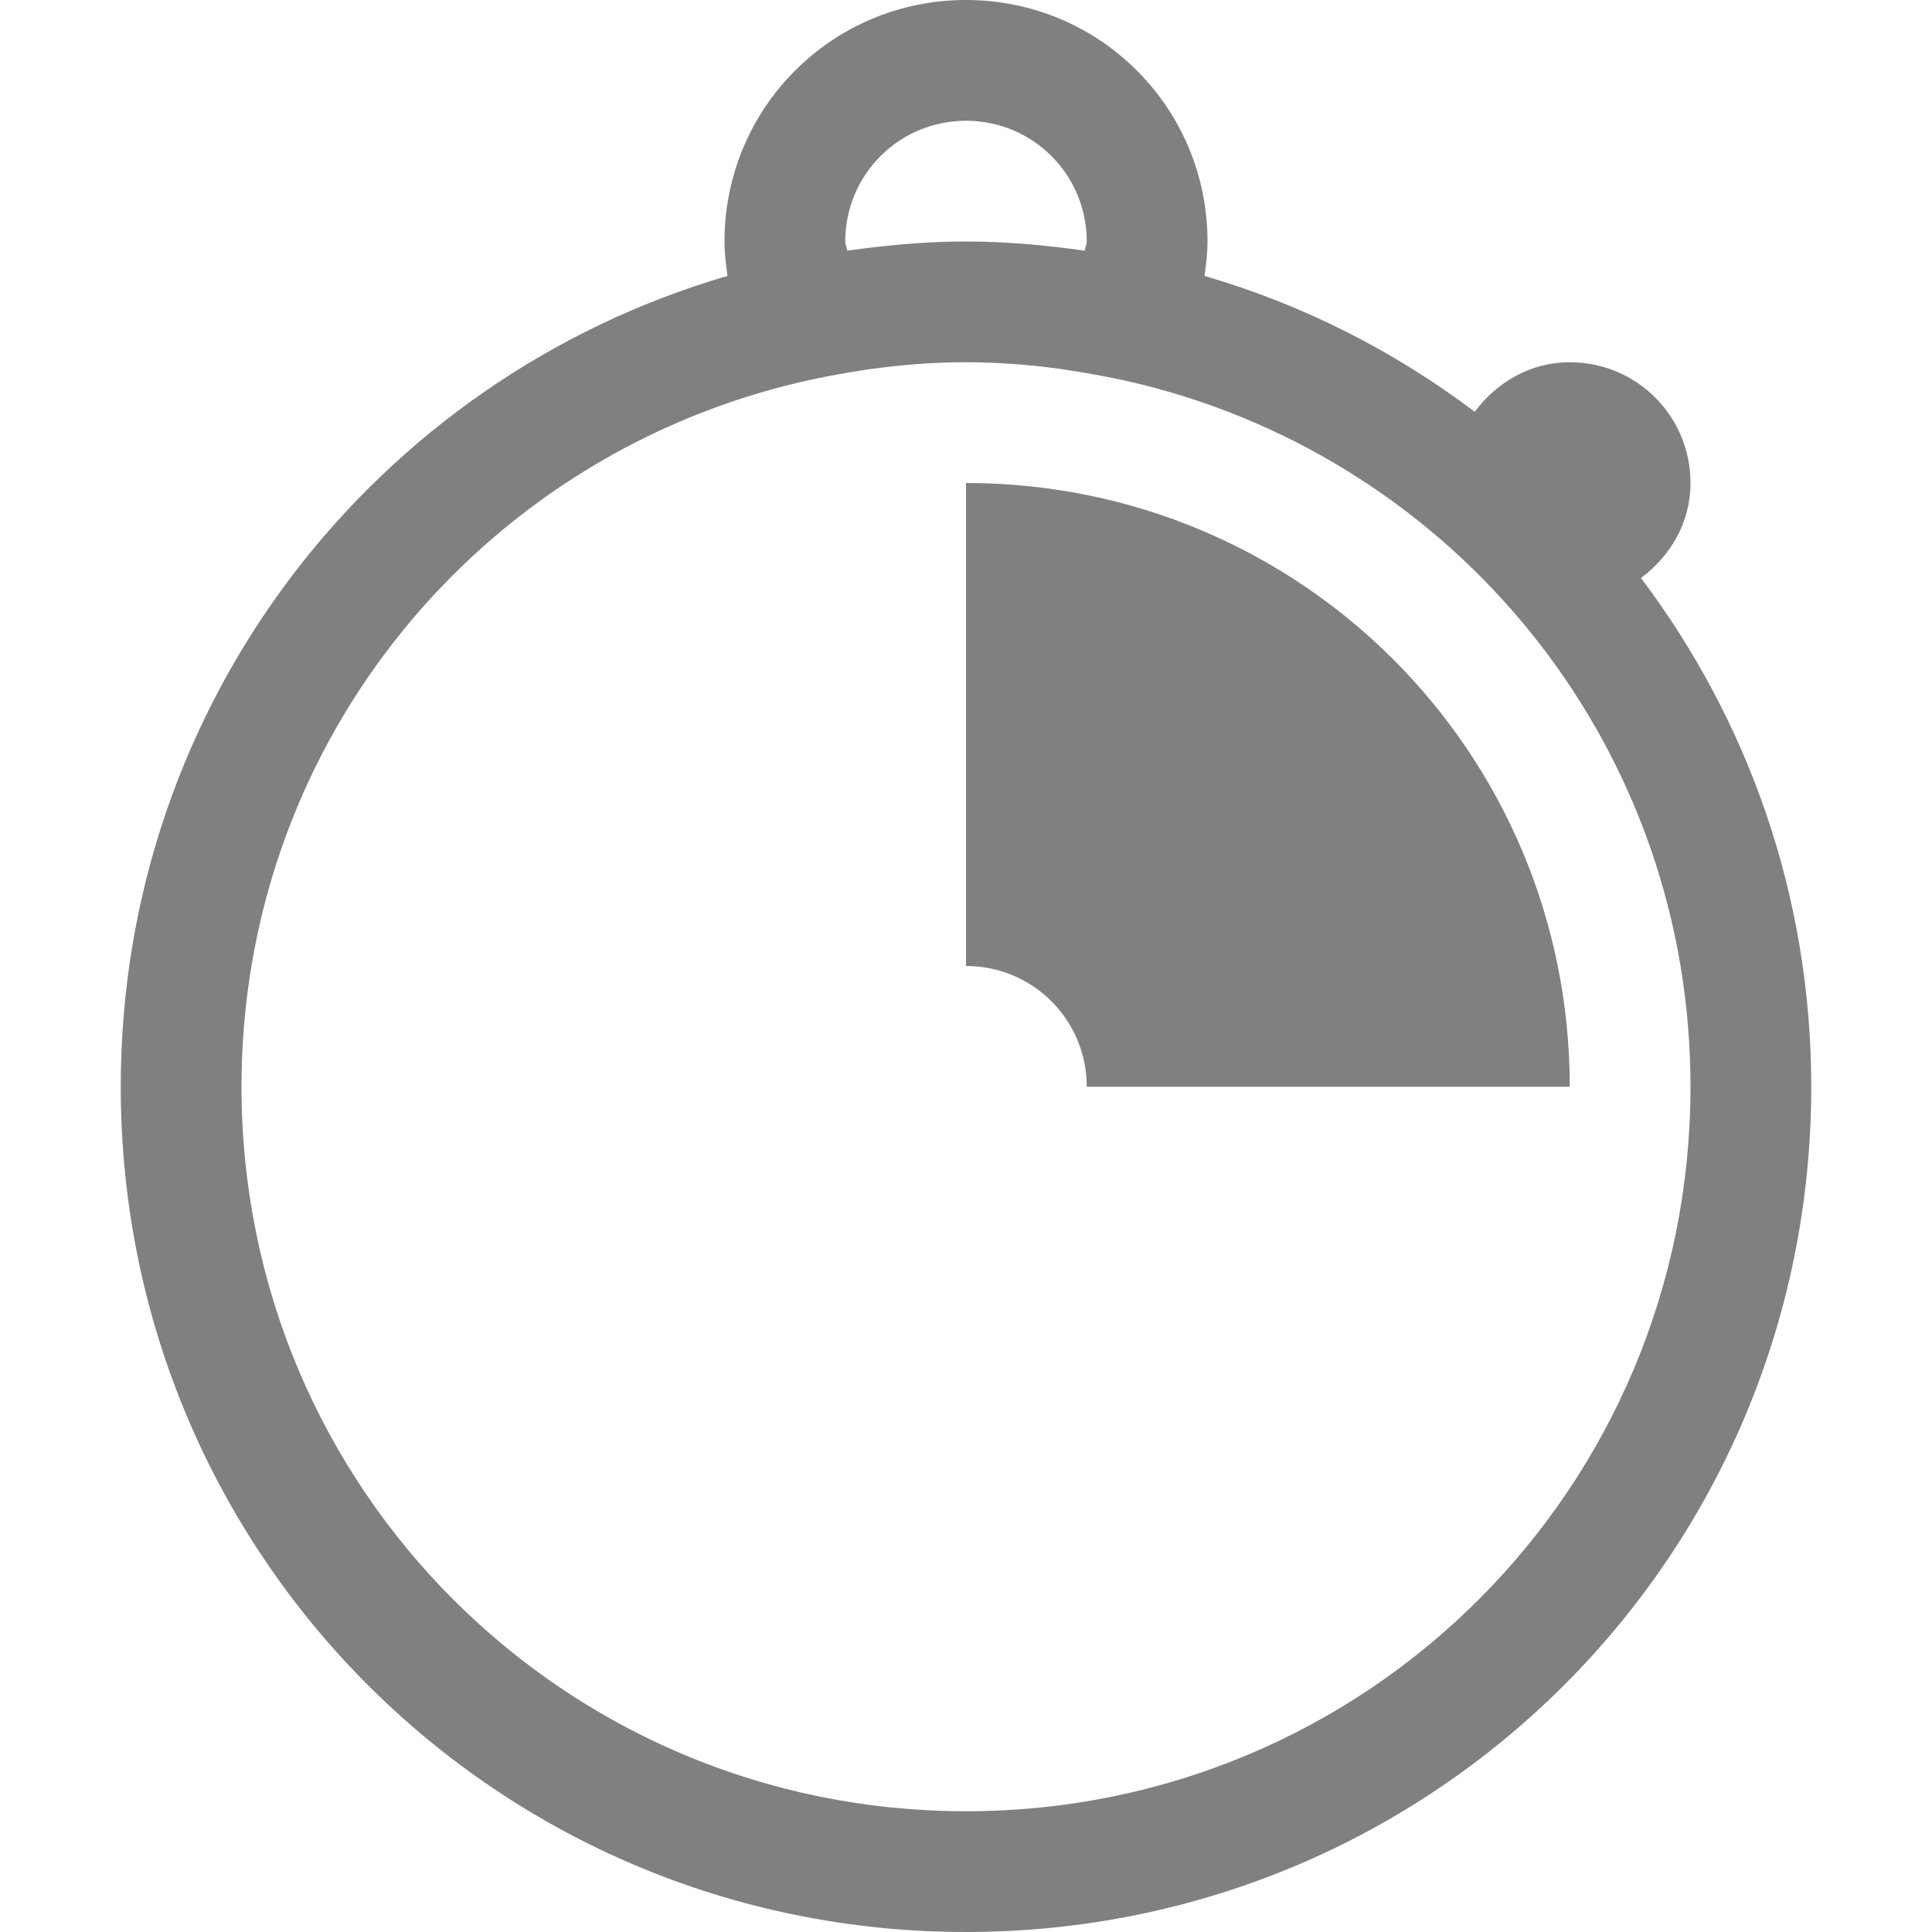
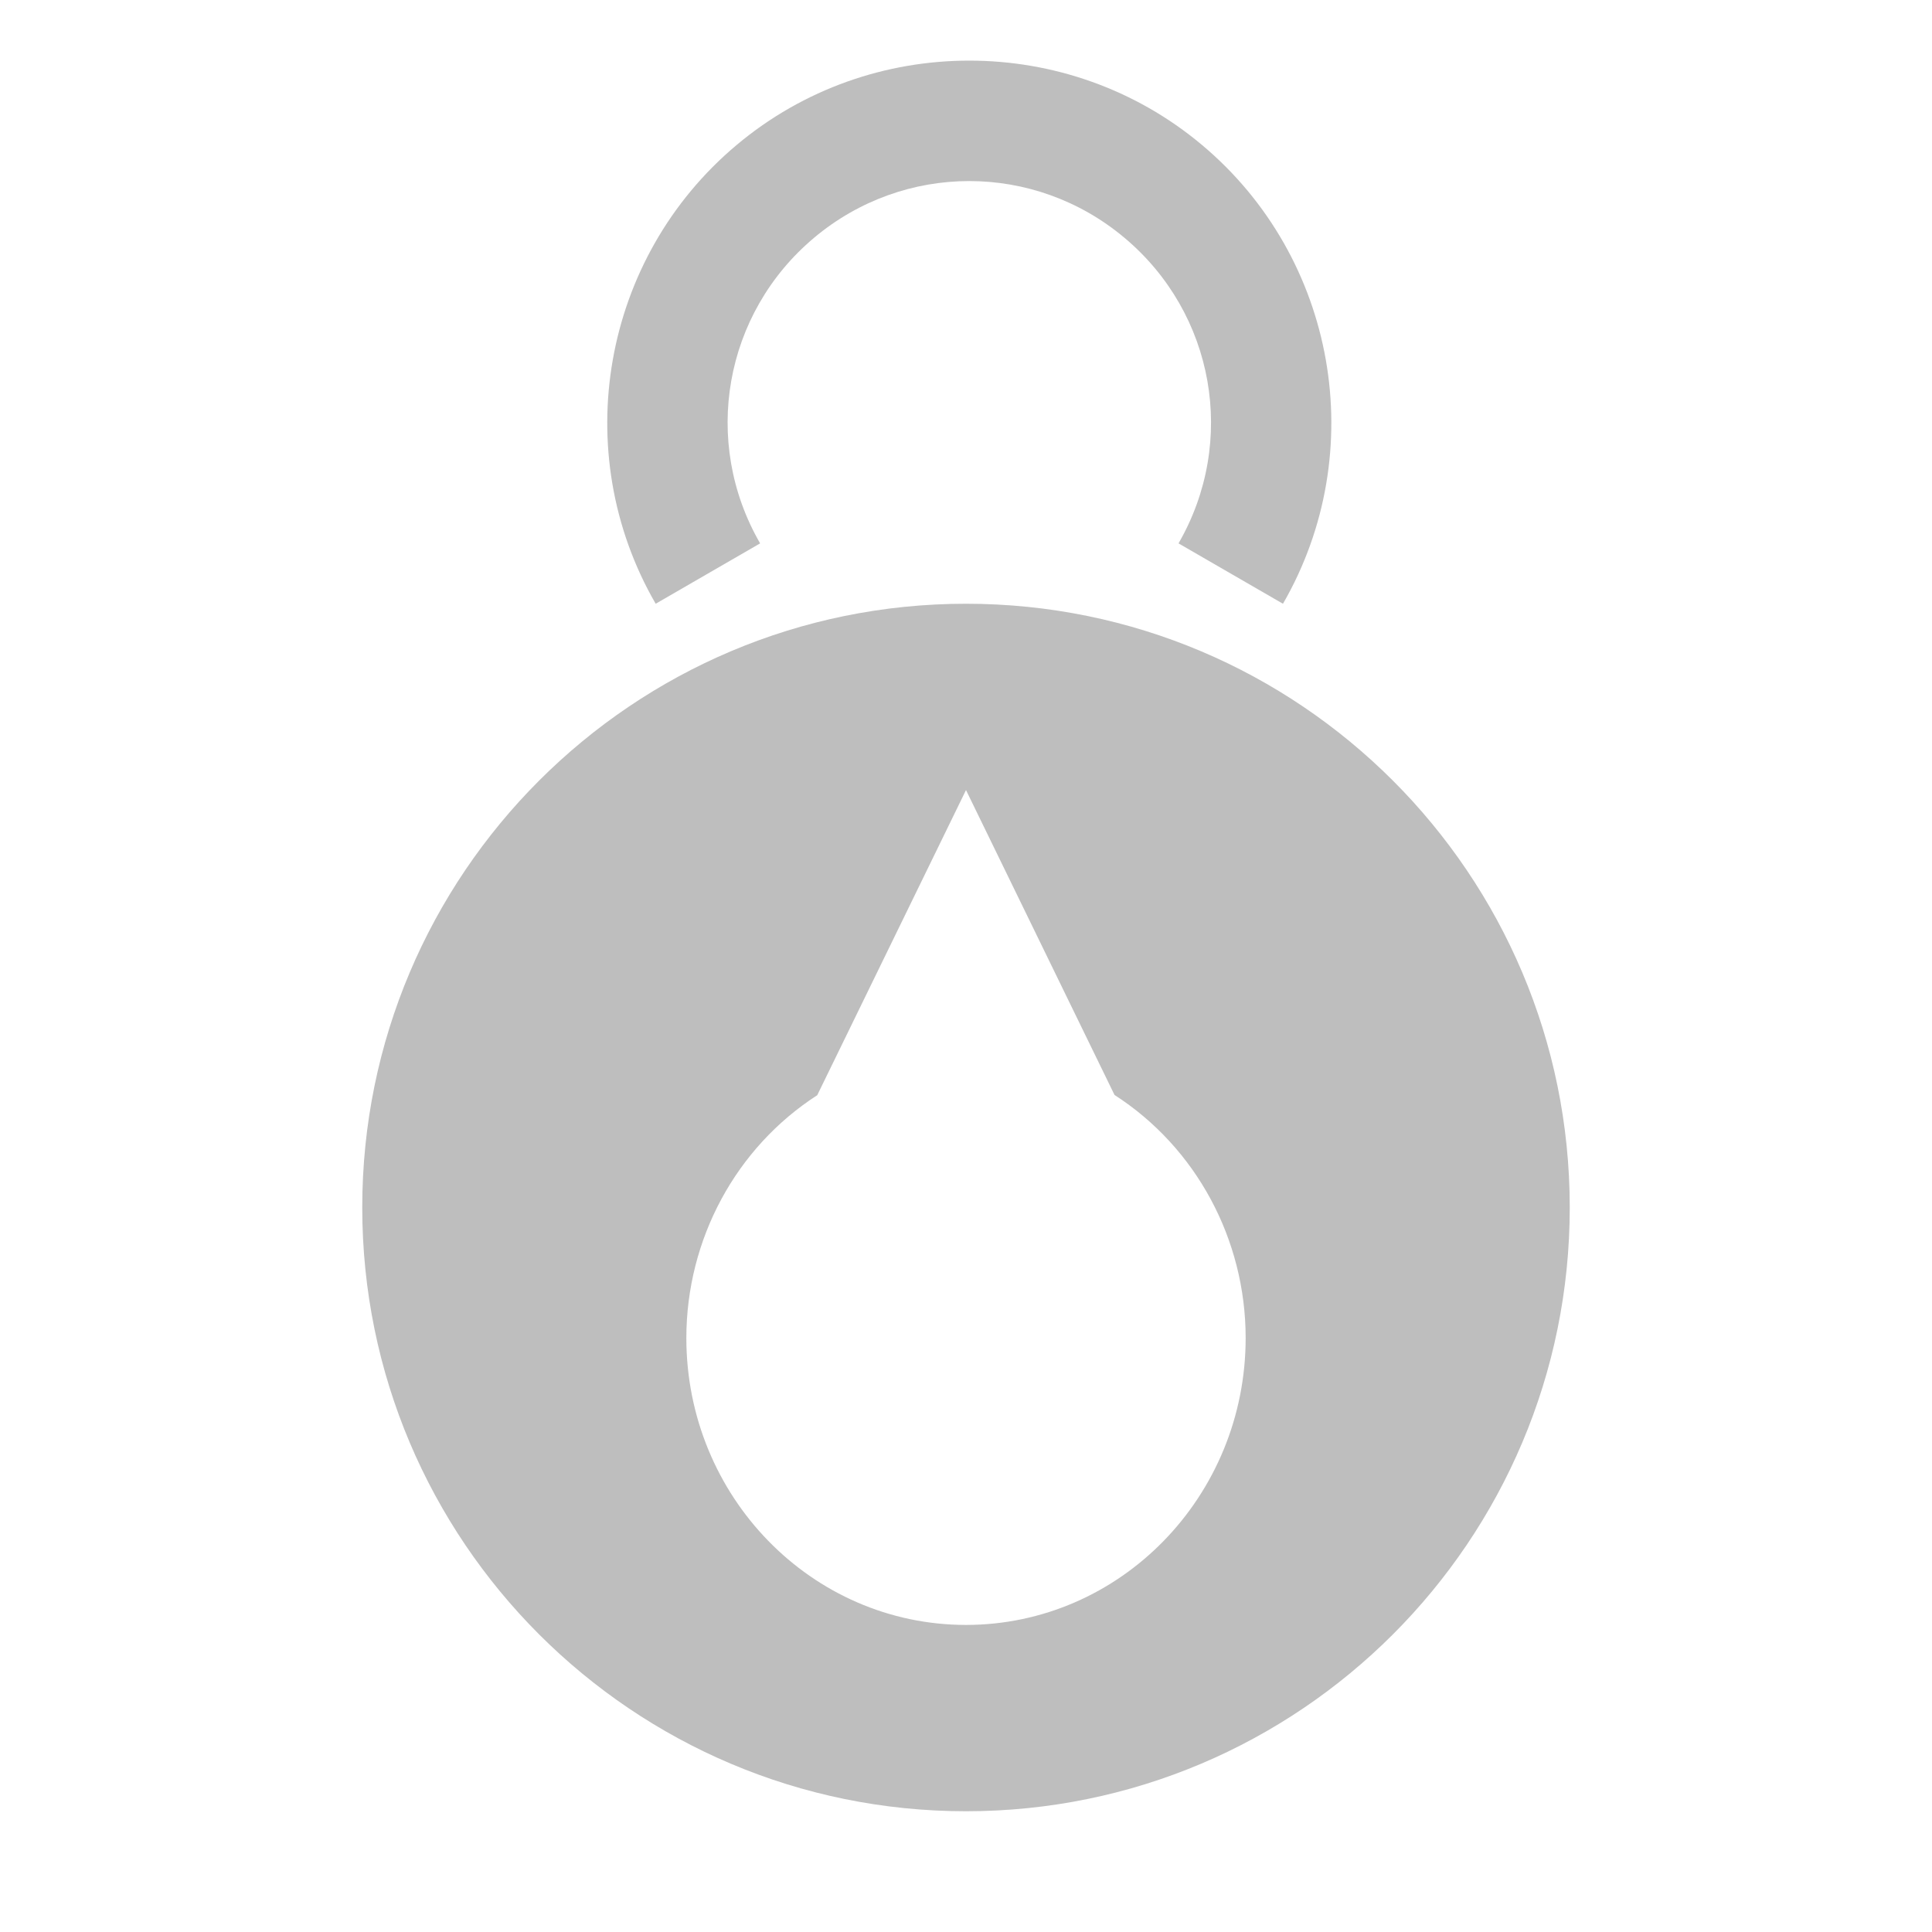
- <svg xmlns="http://www.w3.org/2000/svg" width="16" height="16" version="1.1" viewBox="0 0 16 16">
-   <defs>
-     <style id="current-color-scheme" type="text/css">
-    .ColorScheme-Text { color:#808080; }
-   </style>
+ <svg xmlns="http://www.w3.org/2000/svg" xmlns:ns1="http://www.openswatchbook.org/uri/2009/osb" height="16" id="svg7384" version="1.1" width="16">
+   <defs id="defs7386">
+     <linearGradient id="linearGradient7212" ns1:paint="solid">
+       <stop id="stop7214" offset="0" style="stop-color:#000000;stop-opacity:1;" />
+     </linearGradient>
+     <filter id="filter4520" x="-0.06" y="-0.06" width="1.12" height="1.12" style="color-interpolation-filters:sRGB">
+       <feGaussianBlur stdDeviation="1.2" id="feGaussianBlur23" />
+     </filter>
  </defs>
-   <path style="fill:currentColor;" class="ColorScheme-Text" d="m 8,-3.9e-7 c -1.108,0 -2,0.892 -2,2 0,0.097 0.012,0.192 0.025,0.285 C 3.116,3.134 1,5.809 1,9 1,12.878 4.122,16 8,16 11.878,16 15,12.878 15,9 15,7.414 14.473,5.958 13.59,4.787 13.833,4.605 14,4.328 14,4 c 0,-0.554 -0.446,-1 -1,-1 -0.328,0 -0.605,0.167 -0.787,0.41 -0.664,-0.501 -1.418,-0.886 -2.238,-1.125 C 9.988,2.192 10,2.097 10,2 10,0.892 9.108,-3.9e-7 8,-3.9e-7 Z M 8,1 c 0.554,0 1,0.446 1,1 0,0.027 -0.014,0.05 -0.016,0.076 C 8.662,2.031 8.335,2 8,2 c -0.335,0 -0.662,0.031 -0.984,0.076 C 7.014,2.05 7,2.027 7,2 c 0,-0.554 0.446,-1 1,-1 z m 0,2 c 0.26,0 0.514,0.019 0.764,0.053 0.035,0.004 0.069,0.011 0.104,0.016 0.242,0.037 0.481,0.085 0.713,0.148 C 12.131,3.908 14,6.224 14,9 14,12.324 11.324,15 8,15 4.676,15 2,12.324 2,9 2,6.224 3.869,3.908 6.42,3.217 6.652,3.154 6.891,3.105 7.133,3.068 7.167,3.063 7.202,3.057 7.236,3.053 7.486,3.019 7.74,3 8,3 Z m 0,1 v 4 c 0.554,0 1,0.446 1,1 h 4 c 0,-2.77 -2.23,-5 -5,-5 z" />
+   <g id="layer9" style="display:inline" transform="translate(-523.0002,105)">
+     <path style="color:#000000;clip-rule:nonzero;display:inline;overflow:visible;visibility:visible;opacity:1;isolation:auto;mix-blend-mode:normal;color-interpolation:sRGB;color-interpolation-filters:linearRGB;solid-color:#000000;solid-opacity:1;fill:#bebebe;fill-opacity:1;fill-rule:nonzero;stroke:none;stroke-width:2;stroke-linecap:butt;stroke-linejoin:miter;stroke-miterlimit:4;stroke-dasharray:none;stroke-dashoffset:0;stroke-opacity:1;marker:none;marker-start:none;marker-mid:none;marker-end:none;paint-order:normal;color-rendering:auto;image-rendering:auto;shape-rendering:auto;text-rendering:auto;enable-background:new" d="M 8.027 0.502 C 7.341 0.502 6.656 0.734 6.1 1.201 C 4.987 2.135 4.703 3.742 5.43 5 L 6.295 4.5 C 5.808 3.657 5.996 2.595 6.742 1.969 C 7.488 1.343 8.566 1.343 9.312 1.969 C 10.059 2.595 10.247 3.657 9.76 4.5 L 10.625 5 C 11.351 3.742 11.068 2.135 9.955 1.201 C 9.399 0.734 8.713 0.502 8.027 0.502 z M 8 5 C 5.239 5 3 7.239 3 10 C 3 12.761 5.239 15 8 15 C 10.761 15 13 12.761 13 10 C 13 7.239 10.761 5 8 5 z M 8 6.543 L 9.23 9.068 A 2.317 2.377 0 0 1 10.316 11.08 A 2.317 2.377 0 0 1 8 13.457 A 2.317 2.377 0 0 1 5.684 11.08 A 2.317 2.377 0 0 1 6.768 9.07 L 8 6.543 z " transform="translate(523.0002,-105)" id="path9349" />
+     <g transform="matrix(0.3125,0,0,0.3125,502.1954,-174.9252)" style="enable-background:new" id="g75" />
+   </g>
</svg>
